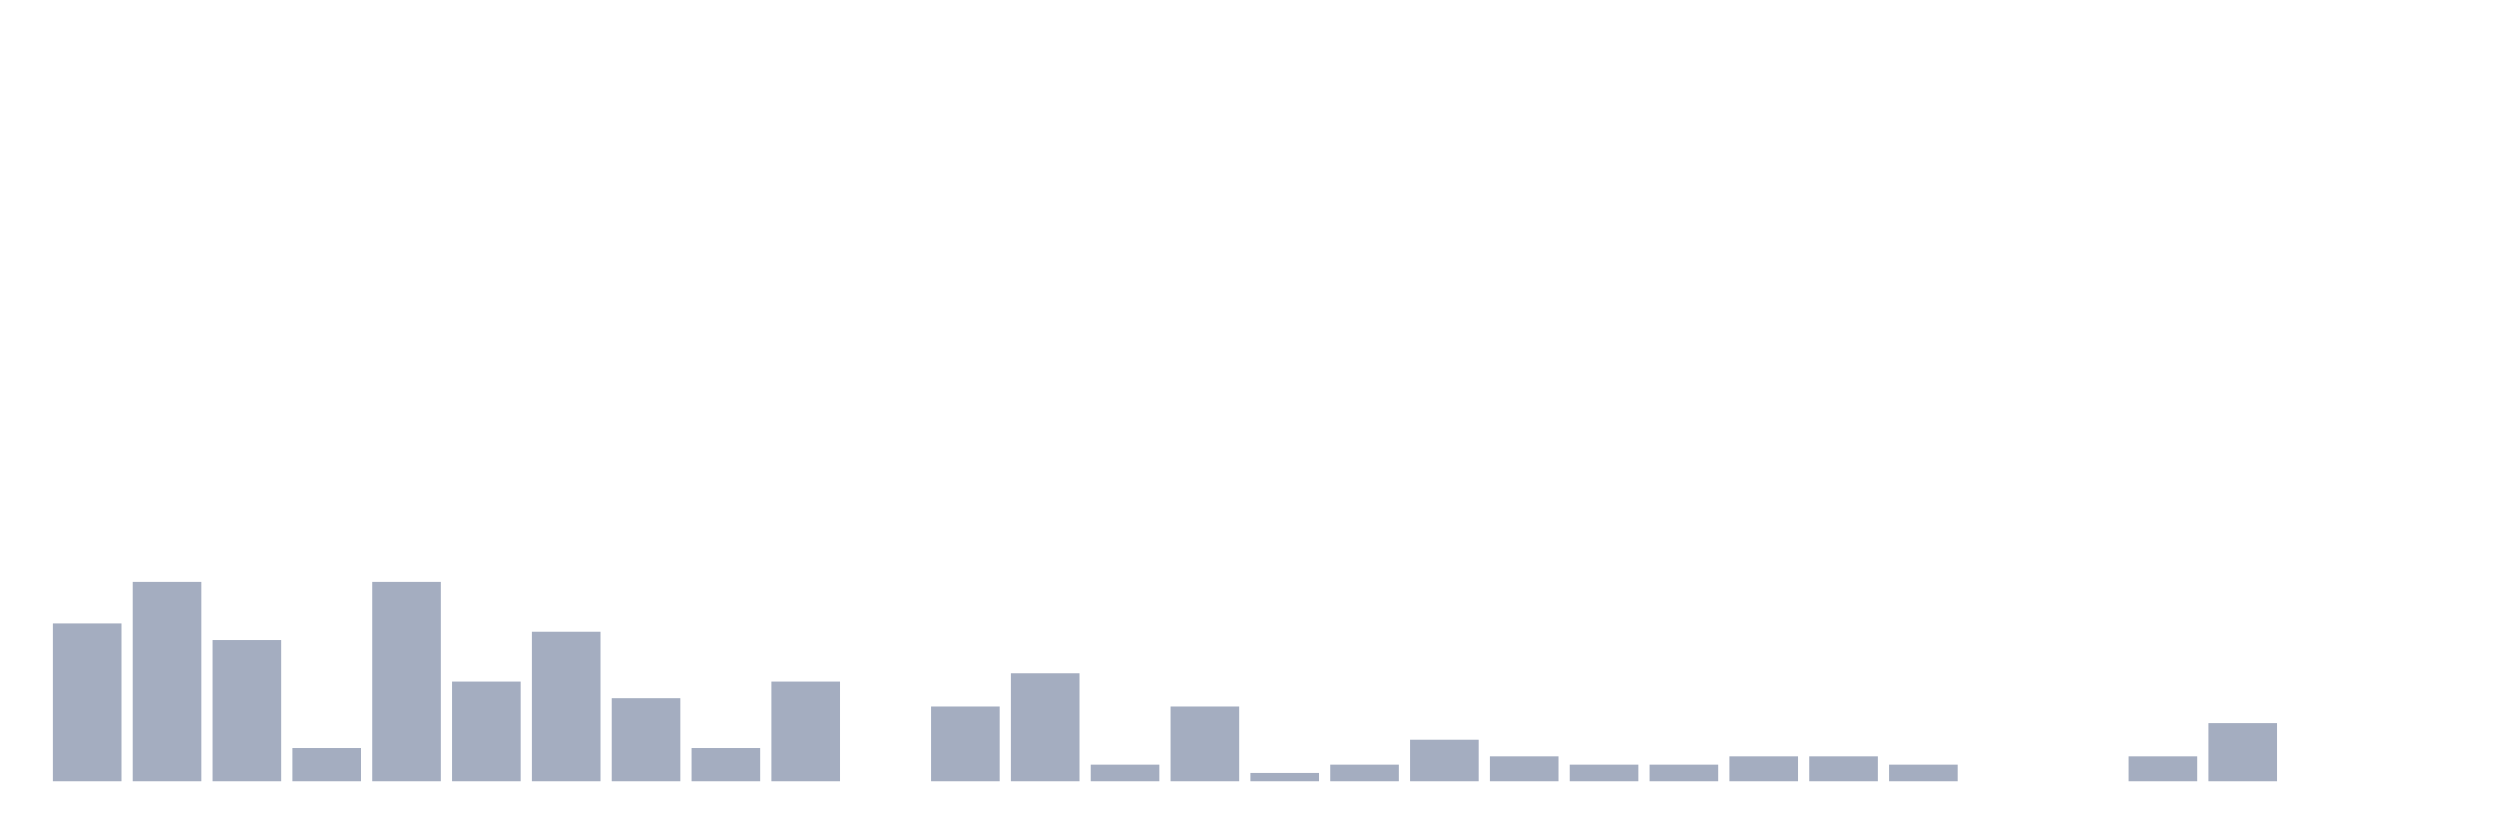
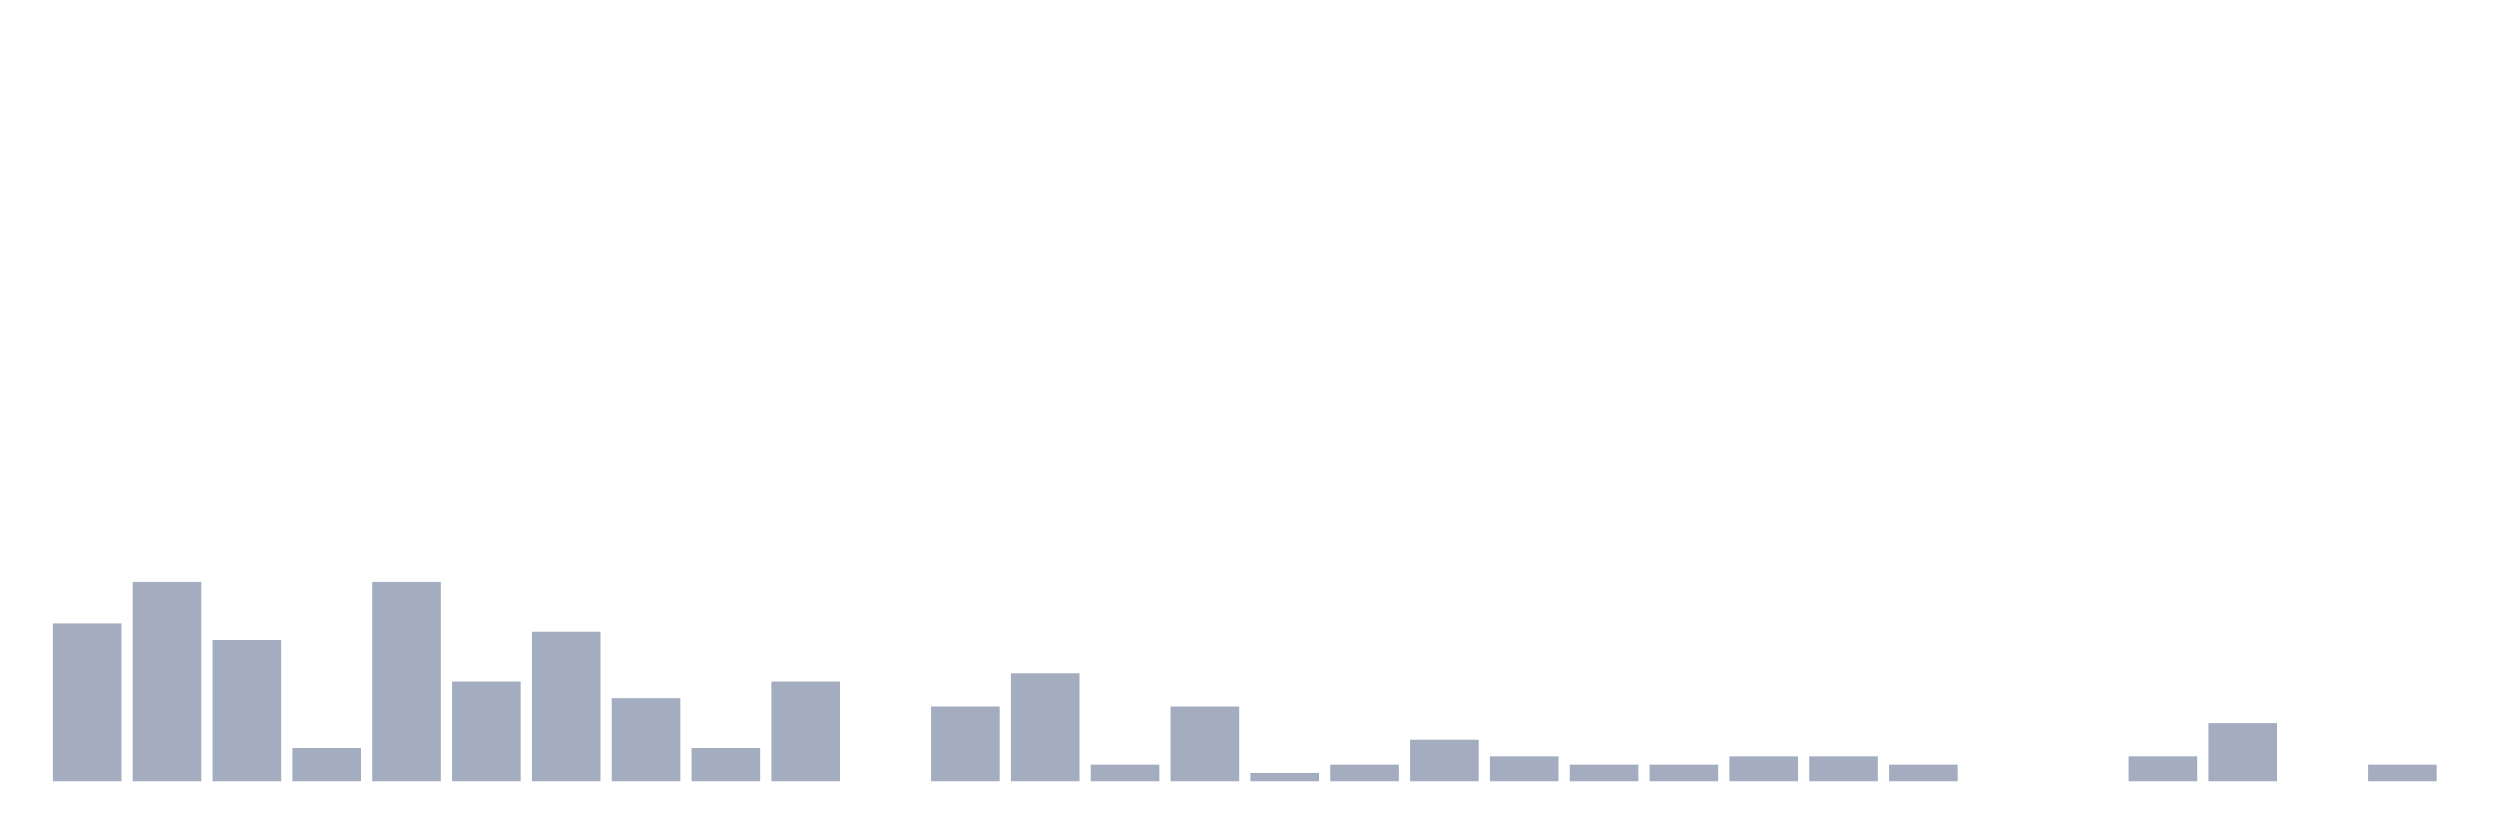
<svg xmlns="http://www.w3.org/2000/svg" viewBox="0 0 480 160">
  <g transform="translate(10,10)">
    <rect class="bar" x="0.153" width="13.175" y="109.697" height="30.303" fill="rgb(164,173,192)" />
    <rect class="bar" x="15.482" width="13.175" y="101.722" height="38.278" fill="rgb(164,173,192)" />
    <rect class="bar" x="30.81" width="13.175" y="112.887" height="27.113" fill="rgb(164,173,192)" />
    <rect class="bar" x="46.138" width="13.175" y="133.62" height="6.38" fill="rgb(164,173,192)" />
    <rect class="bar" x="61.466" width="13.175" y="101.722" height="38.278" fill="rgb(164,173,192)" />
    <rect class="bar" x="76.794" width="13.175" y="120.861" height="19.139" fill="rgb(164,173,192)" />
    <rect class="bar" x="92.123" width="13.175" y="111.292" height="28.708" fill="rgb(164,173,192)" />
    <rect class="bar" x="107.451" width="13.175" y="124.051" height="15.949" fill="rgb(164,173,192)" />
    <rect class="bar" x="122.779" width="13.175" y="133.62" height="6.38" fill="rgb(164,173,192)" />
    <rect class="bar" x="138.107" width="13.175" y="120.861" height="19.139" fill="rgb(164,173,192)" />
    <rect class="bar" x="153.436" width="13.175" y="140" height="0" fill="rgb(164,173,192)" />
    <rect class="bar" x="168.764" width="13.175" y="125.646" height="14.354" fill="rgb(164,173,192)" />
    <rect class="bar" x="184.092" width="13.175" y="119.266" height="20.734" fill="rgb(164,173,192)" />
    <rect class="bar" x="199.42" width="13.175" y="136.81" height="3.19" fill="rgb(164,173,192)" />
    <rect class="bar" x="214.748" width="13.175" y="125.646" height="14.354" fill="rgb(164,173,192)" />
    <rect class="bar" x="230.077" width="13.175" y="138.405" height="1.595" fill="rgb(164,173,192)" />
    <rect class="bar" x="245.405" width="13.175" y="136.81" height="3.19" fill="rgb(164,173,192)" />
    <rect class="bar" x="260.733" width="13.175" y="132.026" height="7.974" fill="rgb(164,173,192)" />
    <rect class="bar" x="276.061" width="13.175" y="135.215" height="4.785" fill="rgb(164,173,192)" />
    <rect class="bar" x="291.39" width="13.175" y="136.81" height="3.19" fill="rgb(164,173,192)" />
    <rect class="bar" x="306.718" width="13.175" y="136.81" height="3.19" fill="rgb(164,173,192)" />
    <rect class="bar" x="322.046" width="13.175" y="135.215" height="4.785" fill="rgb(164,173,192)" />
    <rect class="bar" x="337.374" width="13.175" y="135.215" height="4.785" fill="rgb(164,173,192)" />
    <rect class="bar" x="352.702" width="13.175" y="136.81" height="3.19" fill="rgb(164,173,192)" />
    <rect class="bar" x="368.031" width="13.175" y="140" height="0" fill="rgb(164,173,192)" />
    <rect class="bar" x="383.359" width="13.175" y="140" height="0" fill="rgb(164,173,192)" />
    <rect class="bar" x="398.687" width="13.175" y="135.215" height="4.785" fill="rgb(164,173,192)" />
    <rect class="bar" x="414.015" width="13.175" y="128.836" height="11.164" fill="rgb(164,173,192)" />
    <rect class="bar" x="429.344" width="13.175" y="140" height="0" fill="rgb(164,173,192)" />
-     <rect class="bar" x="444.672" width="13.175" y="140" height="0" fill="rgb(164,173,192)" />
+     <rect class="bar" x="444.672" width="13.175" y="136.81" height="3.19" fill="rgb(164,173,192)" />
  </g>
</svg>
